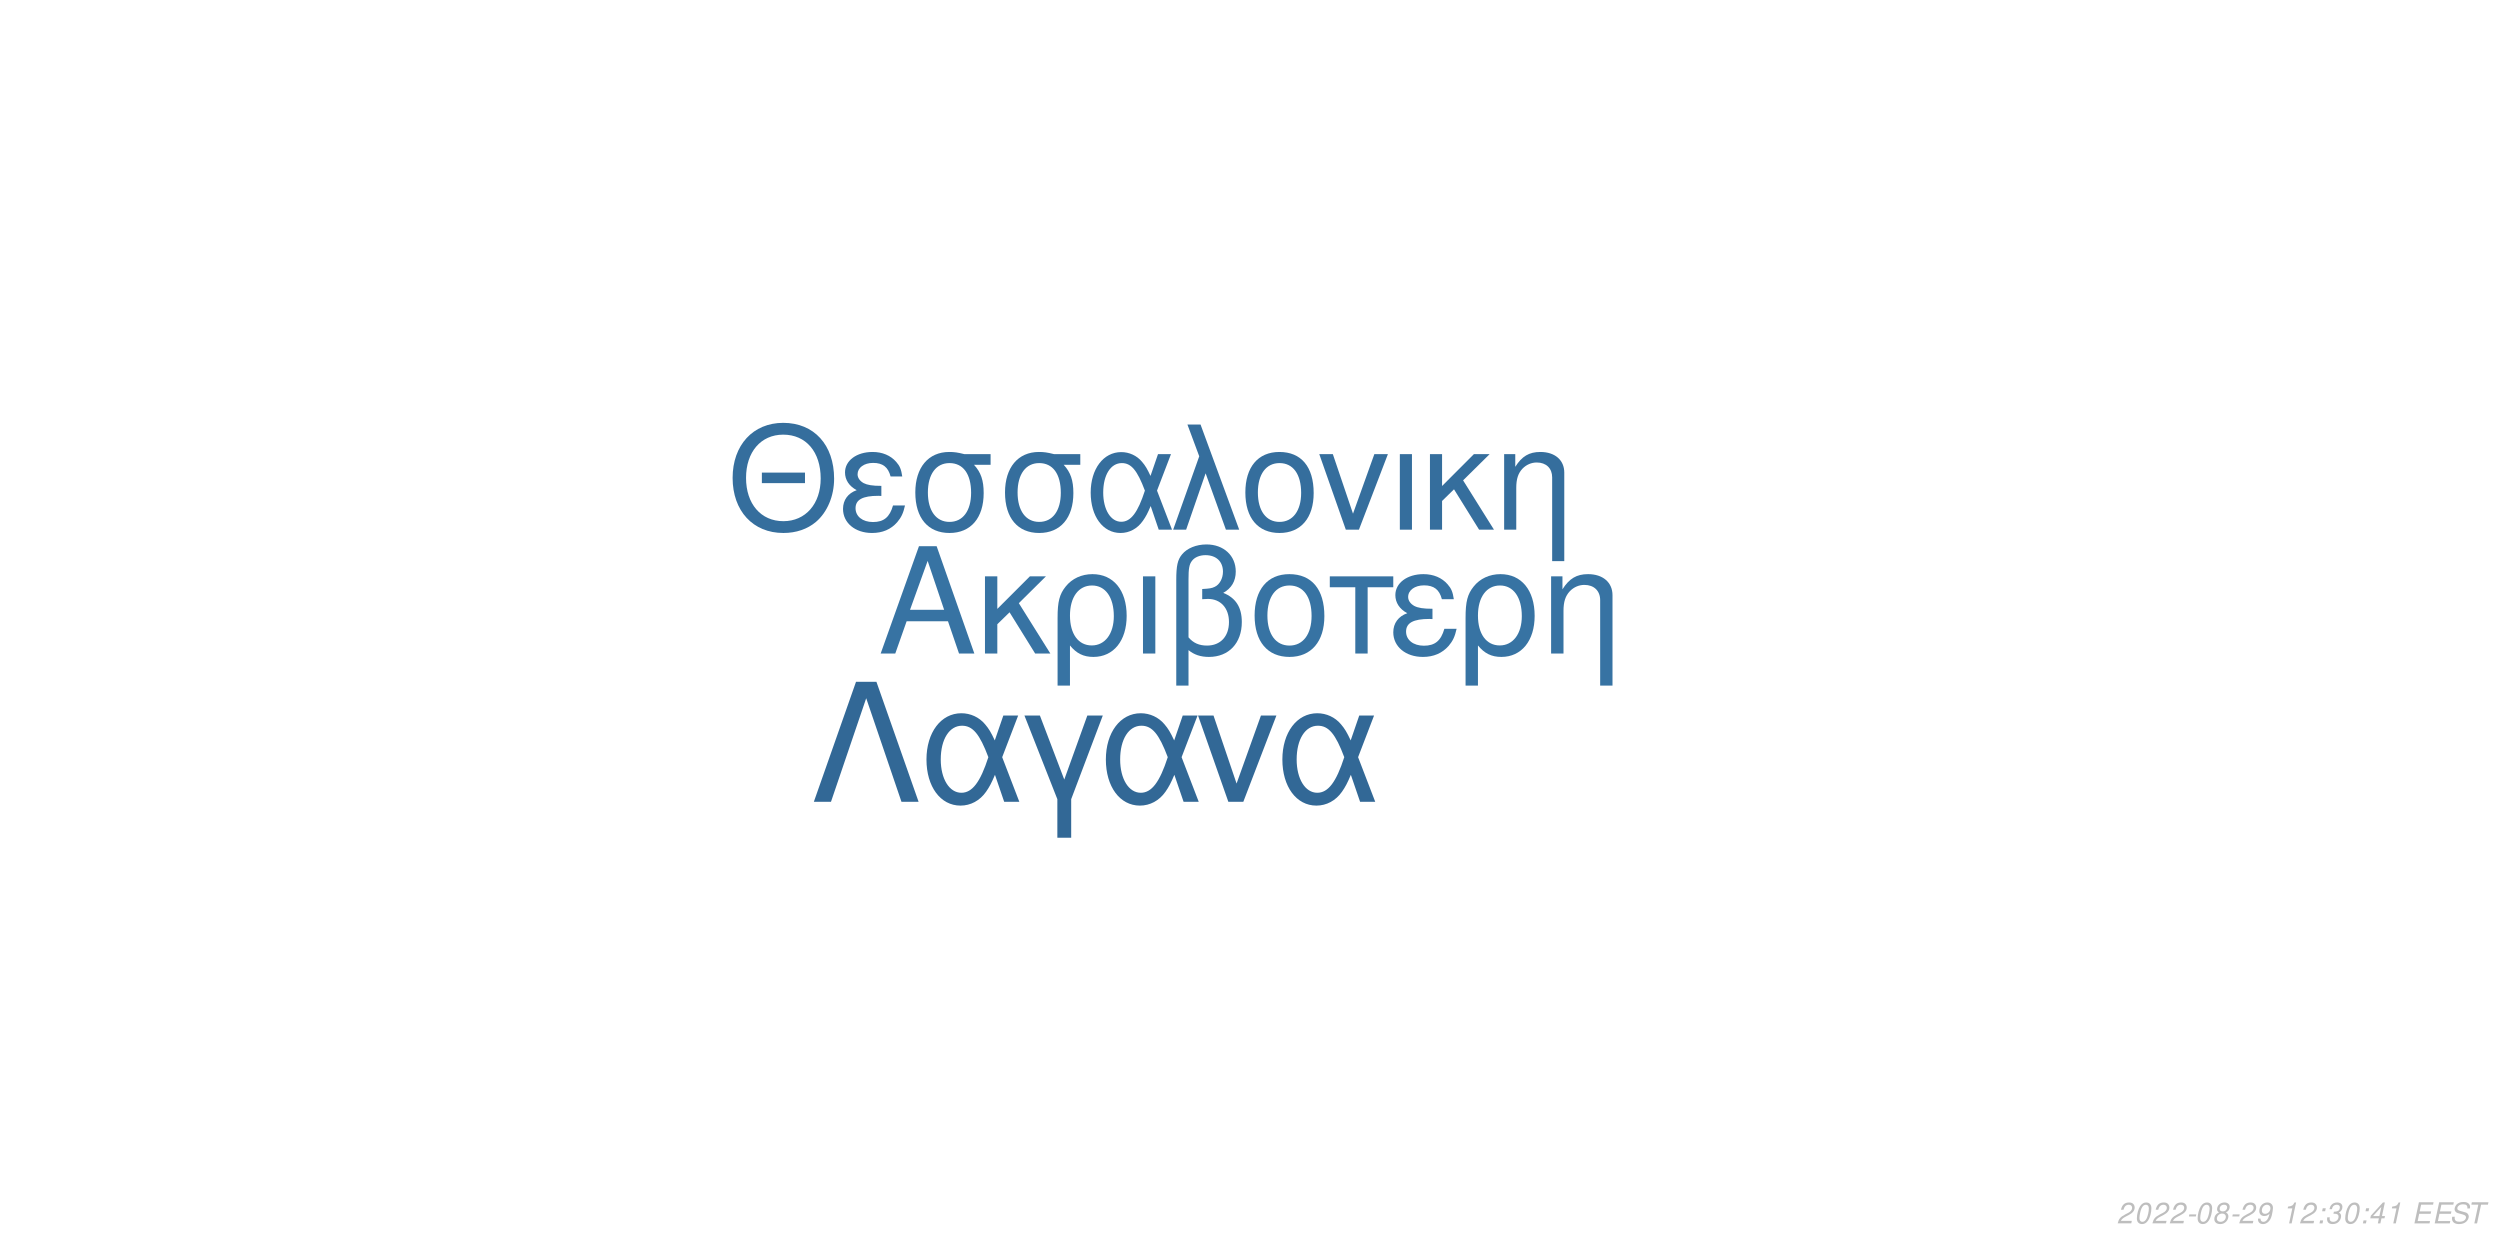
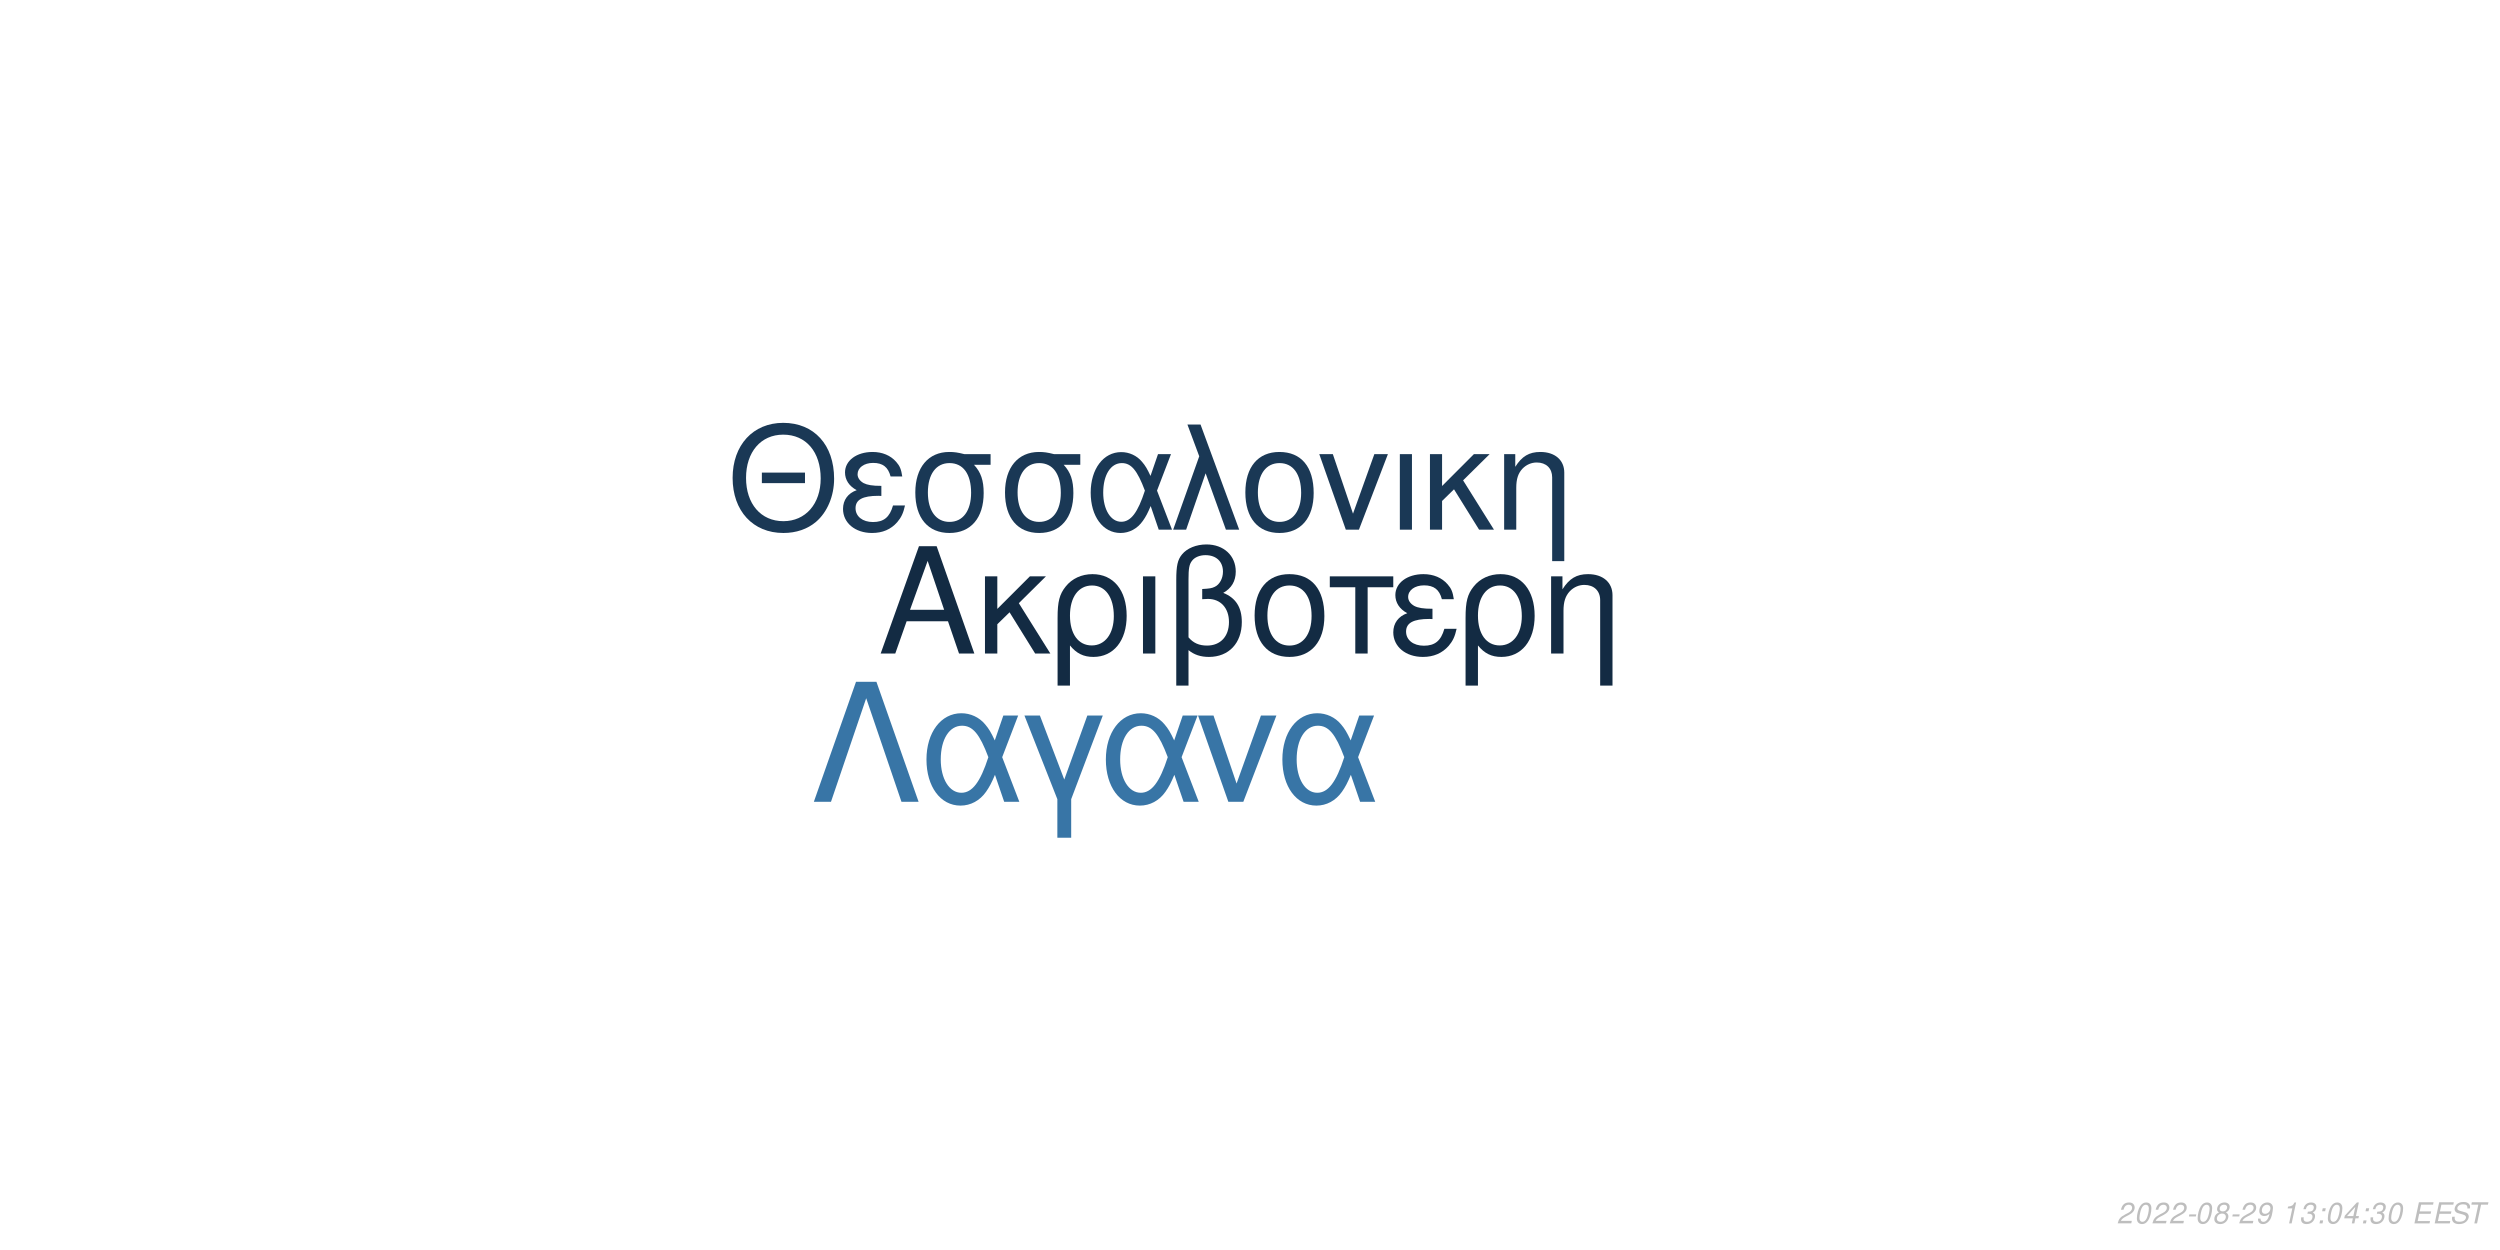
<svg xmlns="http://www.w3.org/2000/svg" xmlns:xlink="http://www.w3.org/1999/xlink" width="864pt" height="432pt" viewBox="0 0 864 432" version="1.1">
  <defs>
    <g>
      <symbol overflow="visible" id="glyph0-0">
        <path style="stroke:none;" d="" />
      </symbol>
      <symbol overflow="visible" id="glyph0-1">
        <path style="stroke:none;" d="M 24.125 -11.141 L 27.938 0 L 33.234 0 L 20.203 -37.094 L 14.094 -37.094 L 0.859 0 L 5.906 0 L 9.828 -11.141 Z M 22.797 -15.109 L 11 -15.109 L 17.094 -32.016 Z M 22.797 -15.109 " />
      </symbol>
      <symbol overflow="visible" id="glyph0-2">
        <path style="stroke:none;" d="M 7.172 -15.422 L 7.172 -26.672 L 2.906 -26.672 L 2.906 0 L 7.172 0 L 7.172 -10.125 L 11.406 -14.25 L 20.25 0 L 25.5 0 L 14.609 -17.406 L 23.969 -26.672 L 18.422 -26.672 Z M 7.172 -15.422 " />
      </symbol>
      <symbol overflow="visible" id="glyph0-3">
        <path style="stroke:none;" d="M 3 11.094 L 7.281 11.094 L 7.281 -2.797 C 9.516 -0.047 11.953 1.172 15.375 1.172 C 22.344 1.172 26.875 -4.422 26.875 -13.031 C 26.875 -21.891 22.297 -27.438 15.062 -27.438 C 11.297 -27.438 7.984 -25.906 5.797 -23.156 C 3.672 -20.516 3 -17.969 3 -12.359 Z M 14.906 -23.516 C 19.547 -23.516 22.438 -19.438 22.438 -12.922 C 22.438 -6.812 19.391 -2.797 14.812 -2.797 C 10.172 -2.797 7.281 -6.766 7.281 -13.125 C 7.281 -19.484 10.234 -23.516 14.906 -23.516 Z M 14.906 -23.516 " />
      </symbol>
      <symbol overflow="visible" id="glyph0-4">
        <path style="stroke:none;" d="M 3.516 0 L 7.781 0 L 7.781 -26.672 L 3.516 -26.672 Z M 3.516 0 " />
      </symbol>
      <symbol overflow="visible" id="glyph0-5">
        <path style="stroke:none;" d="M 4.016 11.094 L 8.25 11.094 L 8.25 -1.172 C 10.172 0.406 12.422 1.172 15.312 1.172 C 22.188 1.172 26.672 -3.609 26.672 -10.891 C 26.672 -15.984 24.578 -19.234 20.25 -20.969 C 23.109 -22.547 24.578 -25.031 24.578 -28.344 C 24.578 -33.844 20.406 -37.703 14.453 -37.703 C 10.938 -37.703 7.734 -36.391 6 -34.25 C 4.484 -32.422 4.016 -30.328 4.016 -25.391 Z M 8.25 -25.656 C 8.25 -29.359 8.5 -30.844 9.469 -32.062 C 10.375 -33.281 12.156 -34 14.094 -34 C 17.812 -34 20.156 -31.812 20.156 -28.297 C 20.156 -25.953 18.984 -23.812 17.297 -23.047 C 16.281 -22.547 15.469 -22.438 12.984 -22.297 L 12.984 -18.781 C 13.734 -18.828 14.344 -18.875 14.969 -18.875 C 19.344 -18.875 22.234 -15.719 22.234 -10.891 C 22.234 -5.906 19.281 -2.75 14.656 -2.75 C 11.953 -2.75 9.922 -3.609 8.25 -5.594 Z M 8.25 -25.656 " />
      </symbol>
      <symbol overflow="visible" id="glyph0-6">
        <path style="stroke:none;" d="M 14.094 -27.438 C 6.562 -27.438 2.094 -22.094 2.094 -13.125 C 2.094 -4.125 6.562 1.172 14.141 1.172 C 21.672 1.172 26.203 -4.172 26.203 -12.922 C 26.203 -22.188 21.828 -27.438 14.094 -27.438 Z M 14.141 -23.516 C 18.938 -23.516 21.781 -19.594 21.781 -12.984 C 21.781 -6.672 18.828 -2.75 14.141 -2.75 C 9.422 -2.75 6.516 -6.672 6.516 -13.125 C 6.516 -19.594 9.422 -23.516 14.141 -23.516 Z M 14.141 -23.516 " />
      </symbol>
      <symbol overflow="visible" id="glyph0-7">
        <path style="stroke:none;" d="M 7.891 0 L 12.156 0 L 12.156 -22.906 L 21.016 -22.906 L 21.016 -26.672 L -0.922 -26.672 L -0.922 -22.906 L 7.891 -22.906 Z M 7.891 0 " />
      </symbol>
      <symbol overflow="visible" id="glyph0-8">
        <path style="stroke:none;" d="M 14.562 -15.469 C 11.344 -15.469 9.562 -15.781 8.297 -16.438 C 6.922 -17.203 6.156 -18.328 6.156 -19.547 C 6.156 -21.891 8.453 -23.562 11.656 -23.562 C 15.062 -23.562 16.953 -22.094 17.812 -18.781 L 21.938 -18.781 C 21.578 -21.266 21.062 -22.5 19.797 -23.922 C 17.812 -26.203 14.906 -27.438 11.453 -27.438 C 5.797 -27.438 1.734 -24.375 1.734 -20.203 C 1.734 -17.609 3.156 -15.375 5.859 -13.938 C 2.797 -12.875 1.016 -10.484 1.016 -7.328 C 1.016 -2.391 5.297 1.172 11.25 1.172 C 14.969 1.172 17.906 -0.109 20.156 -2.641 C 21.578 -4.328 22.297 -5.797 22.906 -8.547 L 18.672 -8.547 C 17.5 -4.422 15.422 -2.703 11.609 -2.703 C 7.938 -2.703 5.438 -4.688 5.438 -7.578 C 5.438 -10.578 7.938 -11.953 13.484 -11.953 C 13.641 -11.953 14.094 -11.953 14.562 -11.906 Z M 14.562 -15.469 " />
      </symbol>
      <symbol overflow="visible" id="glyph0-9">
        <path style="stroke:none;" d="M 3.562 -26.672 L 3.562 0 L 7.844 0 L 7.844 -14.703 C 7.844 -17.906 8.5 -19.891 10.031 -21.531 C 11.406 -22.953 13.188 -23.719 15.062 -23.719 C 18.375 -23.719 20.516 -21.672 20.516 -18.469 L 20.516 11.094 L 24.781 11.094 L 24.781 -20.156 C 24.781 -24.578 21.469 -27.438 16.328 -27.438 C 12.359 -27.438 9.828 -25.906 7.484 -22.188 L 7.484 -26.672 Z M 3.562 -26.672 " />
      </symbol>
      <symbol overflow="visible" id="glyph1-0">
        <path style="stroke:none;" d="" />
      </symbol>
      <symbol overflow="visible" id="glyph1-1">
        <path style="stroke:none;" d="M 26.859 -19.734 L 11.953 -19.734 L 11.953 -16.094 L 26.859 -16.094 Z M 19.328 -36.922 C 8.922 -36.922 1.844 -29.25 1.844 -17.891 C 1.844 -6.484 8.875 1.141 19.391 1.141 C 23.812 1.141 27.703 -0.203 30.641 -2.688 C 34.578 -6.031 36.922 -11.656 36.922 -17.594 C 36.922 -29.297 30 -36.922 19.328 -36.922 Z M 19.328 -32.844 C 27.203 -32.844 32.281 -26.906 32.281 -17.688 C 32.281 -8.922 27.062 -2.938 19.391 -2.938 C 11.609 -2.938 6.484 -8.922 6.484 -17.891 C 6.484 -26.859 11.609 -32.844 19.328 -32.844 Z M 19.328 -32.844 " />
      </symbol>
      <symbol overflow="visible" id="glyph1-2">
        <path style="stroke:none;" d="M 14.25 -15.141 C 11.109 -15.141 9.375 -15.453 8.125 -16.094 C 6.781 -16.844 6.031 -17.938 6.031 -19.141 C 6.031 -21.422 8.266 -23.078 11.406 -23.078 C 14.75 -23.078 16.594 -21.625 17.438 -18.391 L 21.469 -18.391 C 21.125 -20.828 20.625 -22.031 19.391 -23.422 C 17.438 -25.656 14.594 -26.859 11.219 -26.859 C 5.688 -26.859 1.688 -23.875 1.688 -19.781 C 1.688 -17.234 3.094 -15.047 5.734 -13.656 C 2.734 -12.609 1 -10.266 1 -7.172 C 1 -2.344 5.188 1.141 11.016 1.141 C 14.656 1.141 17.547 -0.094 19.734 -2.594 C 21.125 -4.234 21.828 -5.688 22.422 -8.375 L 18.281 -8.375 C 17.141 -4.328 15.094 -2.641 11.359 -2.641 C 7.766 -2.641 5.328 -4.578 5.328 -7.422 C 5.328 -10.359 7.766 -11.703 13.203 -11.703 C 13.359 -11.703 13.797 -11.703 14.25 -11.656 Z M 14.25 -15.141 " />
      </symbol>
      <symbol overflow="visible" id="glyph1-3">
        <path style="stroke:none;" d="M 29 -26.109 L 19.938 -26.109 C 17.594 -26.703 16.438 -26.859 14.703 -26.859 C 7.469 -26.859 2.984 -21.469 2.984 -12.859 C 2.984 -4.031 7.375 1.141 14.797 1.141 C 22.172 1.141 26.609 -4.078 26.609 -12.656 C 26.609 -17.047 25.656 -19.828 23.266 -22.422 L 29 -22.422 Z M 14.797 -23.016 C 19.531 -23.016 22.266 -19.234 22.266 -12.75 C 22.266 -6.531 19.438 -2.688 14.797 -2.688 C 10.172 -2.688 7.328 -6.531 7.328 -12.859 C 7.328 -19.188 10.172 -23.016 14.797 -23.016 Z M 14.797 -23.016 " />
      </symbol>
      <symbol overflow="visible" id="glyph1-4">
        <path style="stroke:none;" d="M 29.344 -26.109 L 24.859 -26.109 L 22.266 -18.578 C 21.125 -21.031 20.484 -22.125 19.328 -23.469 C 17.547 -25.609 14.906 -26.812 12.156 -26.812 C 5.984 -26.812 1.594 -20.984 1.594 -12.812 C 1.594 -4.578 5.828 1.141 11.906 1.141 C 14.953 1.141 17.734 -0.344 19.625 -3.047 C 20.672 -4.531 21.281 -5.688 22.328 -8.172 L 25.109 0 L 29.703 0 L 24.516 -13.5 Z M 20.328 -13.5 C 17.891 -5.922 15.453 -2.734 12.156 -2.734 C 8.516 -2.734 5.922 -6.922 5.922 -12.812 C 5.922 -18.938 8.516 -23.016 12.359 -23.016 C 15.594 -23.016 17.688 -20.531 20.328 -13.5 Z M 20.328 -13.5 " />
      </symbol>
      <symbol overflow="visible" id="glyph1-5">
        <path style="stroke:none;" d="M 1.094 0 L 5.578 0 L 12.312 -19.484 L 19.328 0 L 23.922 0 L 10.562 -36.328 L 6.031 -36.328 L 10.109 -25.359 Z M 1.094 0 " />
      </symbol>
      <symbol overflow="visible" id="glyph1-6">
        <path style="stroke:none;" d="M 13.797 -26.859 C 6.422 -26.859 2.047 -21.625 2.047 -12.859 C 2.047 -4.031 6.422 1.141 13.859 1.141 C 21.234 1.141 25.656 -4.078 25.656 -12.656 C 25.656 -21.719 21.375 -26.859 13.797 -26.859 Z M 13.859 -23.016 C 18.531 -23.016 21.328 -19.188 21.328 -12.703 C 21.328 -6.531 18.438 -2.688 13.859 -2.688 C 9.219 -2.688 6.375 -6.531 6.375 -12.859 C 6.375 -19.188 9.219 -23.016 13.859 -23.016 Z M 13.859 -23.016 " />
      </symbol>
      <symbol overflow="visible" id="glyph1-7">
        <path style="stroke:none;" d="M 14.297 0 L 24.312 -26.109 L 19.625 -26.109 L 12.25 -5.531 L 5.281 -26.109 L 0.594 -26.109 L 9.766 0 Z M 14.297 0 " />
      </symbol>
      <symbol overflow="visible" id="glyph1-8">
        <path style="stroke:none;" d="M 3.438 0 L 7.625 0 L 7.625 -26.109 L 3.438 -26.109 Z M 3.438 0 " />
      </symbol>
      <symbol overflow="visible" id="glyph1-9">
        <path style="stroke:none;" d="M 7.031 -15.094 L 7.031 -26.109 L 2.844 -26.109 L 2.844 0 L 7.031 0 L 7.031 -9.922 L 11.156 -13.953 L 19.828 0 L 24.969 0 L 14.297 -17.047 L 23.469 -26.109 L 18.031 -26.109 Z M 7.031 -15.094 " />
      </symbol>
      <symbol overflow="visible" id="glyph1-10">
        <path style="stroke:none;" d="M 3.484 -26.109 L 3.484 0 L 7.672 0 L 7.672 -14.406 C 7.672 -17.547 8.328 -19.484 9.812 -21.078 C 11.156 -22.469 12.906 -23.219 14.75 -23.219 C 17.984 -23.219 20.078 -21.234 20.078 -18.094 L 20.078 10.859 L 24.266 10.859 L 24.266 -19.734 C 24.266 -24.062 21.031 -26.859 16 -26.859 C 12.109 -26.859 9.609 -25.359 7.328 -21.719 L 7.328 -26.109 Z M 3.484 -26.109 " />
      </symbol>
      <symbol overflow="visible" id="glyph2-0">
        <path style="stroke:none;" d="" />
      </symbol>
      <symbol overflow="visible" id="glyph2-1">
        <path style="stroke:none;" d="M 22.531 -41.484 L 15.484 -41.484 L 0.906 0 L 6.828 0 L 19 -35.797 L 31.188 0 L 37.109 0 Z M 22.531 -41.484 " />
      </symbol>
      <symbol overflow="visible" id="glyph2-2">
        <path style="stroke:none;" d="M 33.516 -29.812 L 28.391 -29.812 L 25.438 -21.219 C 24.125 -24.016 23.391 -25.266 22.078 -26.797 C 20.031 -29.25 17.016 -30.609 13.891 -30.609 C 6.828 -30.609 1.828 -23.953 1.828 -14.625 C 1.828 -5.234 6.656 1.312 13.594 1.312 C 17.078 1.312 20.266 -0.391 22.422 -3.469 C 23.609 -5.172 24.297 -6.484 25.5 -9.328 L 28.688 0 L 33.922 0 L 28 -15.422 Z M 23.219 -15.422 C 20.422 -6.766 17.641 -3.125 13.891 -3.125 C 9.734 -3.125 6.766 -7.906 6.766 -14.625 C 6.766 -21.625 9.734 -26.297 14.109 -26.297 C 17.812 -26.297 20.203 -23.453 23.219 -15.422 Z M 23.219 -15.422 " />
      </symbol>
      <symbol overflow="visible" id="glyph2-3">
        <path style="stroke:none;" d="M 12.062 12.406 L 16.844 12.406 L 16.844 -0.906 L 27.766 -29.812 L 22.422 -29.812 L 14.453 -7.688 L 6.031 -29.812 L 0.688 -29.812 L 12.062 -0.906 Z M 12.062 12.406 " />
      </symbol>
      <symbol overflow="visible" id="glyph2-4">
        <path style="stroke:none;" d="M 16.328 0 L 27.766 -29.812 L 22.422 -29.812 L 14 -6.312 L 6.031 -29.812 L 0.688 -29.812 L 11.156 0 Z M 16.328 0 " />
      </symbol>
      <symbol overflow="visible" id="glyph3-0">
        <path style="stroke:none;" d="" />
      </symbol>
      <symbol overflow="visible" id="glyph3-1">
        <path style="stroke:none;" d="M 5.234 -0.875 L 1.469 -0.875 C 1.641 -1.375 2.203 -1.891 3.109 -2.344 L 4.234 -2.938 C 5.562 -3.625 6.219 -4.469 6.219 -5.484 C 6.219 -5.938 6.062 -6.359 5.797 -6.656 C 5.469 -7.047 4.984 -7.234 4.312 -7.234 C 2.766 -7.234 1.891 -6.453 1.484 -4.734 L 2.375 -4.734 C 2.484 -5.188 2.609 -5.484 2.797 -5.75 C 3.094 -6.203 3.609 -6.453 4.188 -6.453 C 4.891 -6.453 5.344 -6.031 5.344 -5.375 C 5.344 -4.703 4.859 -4.094 4.016 -3.656 L 2.984 -3.125 C 1.234 -2.188 0.797 -1.656 0.344 -0.016 L 5.047 -0.016 Z M 5.234 -0.875 " />
      </symbol>
      <symbol overflow="visible" id="glyph3-2">
        <path style="stroke:none;" d="M 4.203 -7.234 C 3.375 -7.234 2.688 -6.812 2.125 -5.984 C 1.484 -5.047 0.984 -3.188 0.984 -1.734 C 0.984 -1.109 1.172 -0.562 1.484 -0.266 C 1.797 0.047 2.281 0.234 2.766 0.234 C 3.625 0.234 4.281 -0.156 4.859 -1.016 C 5.516 -1.953 6 -3.797 6 -5.266 C 6 -6.5 5.328 -7.234 4.203 -7.234 Z M 4.094 -6.453 C 4.734 -6.453 5.125 -5.984 5.125 -5.156 C 5.125 -4.203 4.781 -2.625 4.406 -1.812 C 3.984 -0.938 3.516 -0.547 2.875 -0.547 C 2.25 -0.547 1.875 -1.031 1.875 -1.828 C 1.875 -2.797 2.203 -4.344 2.594 -5.203 C 2.984 -6.047 3.453 -6.453 4.094 -6.453 Z M 4.094 -6.453 " />
      </symbol>
      <symbol overflow="visible" id="glyph3-3">
        <path style="stroke:none;" d="M 3.516 -3.125 L 1.125 -3.125 L 0.969 -2.406 L 3.359 -2.406 Z M 3.516 -3.125 " />
      </symbol>
      <symbol overflow="visible" id="glyph3-4">
        <path style="stroke:none;" d="M 4.766 -3.797 C 5.078 -3.969 5.234 -4.078 5.438 -4.234 C 5.812 -4.594 6.062 -5.172 6.062 -5.734 C 6.062 -6.625 5.344 -7.234 4.266 -7.234 C 2.812 -7.234 1.703 -6.219 1.703 -4.875 C 1.703 -4.406 1.875 -4.125 2.359 -3.812 C 1.297 -3.312 0.75 -2.516 0.75 -1.469 C 0.75 -0.438 1.547 0.234 2.812 0.234 C 3.656 0.234 4.359 -0.094 4.938 -0.734 C 5.359 -1.234 5.609 -1.859 5.609 -2.438 C 5.609 -3.047 5.312 -3.516 4.766 -3.797 Z M 4.109 -6.453 C 4.797 -6.453 5.188 -6.125 5.188 -5.578 C 5.188 -5.266 5.062 -4.922 4.859 -4.672 C 4.562 -4.312 4.188 -4.156 3.656 -4.156 C 2.984 -4.156 2.594 -4.453 2.594 -4.984 C 2.594 -5.859 3.203 -6.453 4.109 -6.453 Z M 3.453 -3.406 C 4.234 -3.406 4.734 -2.984 4.734 -2.312 C 4.734 -1.312 3.922 -0.547 2.875 -0.547 C 2.125 -0.547 1.625 -0.969 1.625 -1.625 C 1.625 -2.609 2.438 -3.406 3.453 -3.406 Z M 3.453 -3.406 " />
      </symbol>
      <symbol overflow="visible" id="glyph3-5">
        <path style="stroke:none;" d="M 0.844 -1.656 C 0.844 -1.547 0.844 -1.438 0.844 -1.375 C 0.844 -0.406 1.531 0.234 2.578 0.234 C 3.203 0.234 3.766 0.016 4.297 -0.438 C 4.938 -1 5.312 -1.656 5.594 -2.719 C 5.844 -3.672 6.016 -4.766 6.016 -5.375 C 6.016 -5.844 5.844 -6.328 5.547 -6.656 C 5.203 -7.031 4.703 -7.234 4.062 -7.234 C 2.516 -7.234 1.297 -5.938 1.297 -4.266 C 1.297 -3.203 1.984 -2.547 3.047 -2.547 C 3.484 -2.547 3.953 -2.672 4.281 -2.891 C 4.406 -2.984 4.547 -3.078 4.828 -3.344 C 4.438 -1.484 3.703 -0.547 2.703 -0.547 C 2.109 -0.547 1.719 -0.938 1.719 -1.547 L 1.719 -1.656 Z M 3.953 -6.453 C 4.625 -6.453 5.141 -5.953 5.141 -5.281 C 5.141 -4.188 4.312 -3.312 3.297 -3.312 C 2.594 -3.312 2.172 -3.734 2.172 -4.453 C 2.172 -5.562 2.984 -6.453 3.953 -6.453 Z M 3.953 -6.453 " />
      </symbol>
      <symbol overflow="visible" id="glyph3-6">
        <path style="stroke:none;" d="" />
      </symbol>
      <symbol overflow="visible" id="glyph3-7">
        <path style="stroke:none;" d="M 3.703 -5.188 L 2.594 0 L 3.469 0 L 5.016 -7.234 L 4.438 -7.234 C 3.906 -6.156 3.688 -6.016 2.234 -5.812 L 2.109 -5.188 Z M 3.703 -5.188 " />
      </symbol>
      <symbol overflow="visible" id="glyph3-8">
-         <path style="stroke:none;" d="M 2.359 -1.031 L 1.312 -1.031 L 1.094 0 L 2.141 0 Z M 3.266 -5.234 L 2.219 -5.234 L 2 -4.203 L 3.047 -4.203 Z M 3.266 -5.234 " />
+         <path style="stroke:none;" d="M 2.922 -3.312 C 3.125 -3.344 3.234 -3.344 3.375 -3.344 C 4.203 -3.344 4.688 -3 4.688 -2.406 C 4.688 -1.312 3.906 -0.547 2.781 -0.547 C 2.047 -0.547 1.594 -0.938 1.594 -1.562 C 1.594 -1.719 1.609 -1.844 1.656 -2.094 L 0.766 -2.094 C 0.734 -1.797 0.719 -1.641 0.719 -1.469 C 0.719 -0.375 1.406 0.234 2.641 0.234 C 3.547 0.234 4.297 -0.078 4.812 -0.656 C 5.266 -1.156 5.562 -1.875 5.562 -2.547 C 5.562 -3.125 5.344 -3.453 4.797 -3.734 C 5.641 -4.234 6.016 -4.844 6.016 -5.734 C 6.016 -6.656 5.312 -7.234 4.203 -7.234 C 3.375 -7.234 2.672 -6.938 2.188 -6.375 C 1.891 -6.031 1.703 -5.641 1.516 -4.906 L 2.391 -4.906 C 2.5 -5.359 2.594 -5.594 2.734 -5.812 C 3.047 -6.234 3.516 -6.453 4.078 -6.453 C 4.734 -6.453 5.141 -6.125 5.141 -5.578 C 5.141 -5.188 5.016 -4.797 4.797 -4.547 C 4.516 -4.234 4 -4.062 3.266 -4.062 L 3.078 -4.062 Z M 2.922 -3.312 " />
      </symbol>
      <symbol overflow="visible" id="glyph3-9">
-         <path style="stroke:none;" d="M 2.922 -3.312 C 3.125 -3.344 3.234 -3.344 3.375 -3.344 C 4.203 -3.344 4.688 -3 4.688 -2.406 C 4.688 -1.312 3.906 -0.547 2.781 -0.547 C 2.047 -0.547 1.594 -0.938 1.594 -1.562 C 1.594 -1.719 1.609 -1.844 1.656 -2.094 L 0.766 -2.094 C 0.734 -1.797 0.719 -1.641 0.719 -1.469 C 0.719 -0.375 1.406 0.234 2.641 0.234 C 3.547 0.234 4.297 -0.078 4.812 -0.656 C 5.266 -1.156 5.562 -1.875 5.562 -2.547 C 5.562 -3.125 5.344 -3.453 4.797 -3.734 C 5.641 -4.234 6.016 -4.844 6.016 -5.734 C 6.016 -6.656 5.312 -7.234 4.203 -7.234 C 3.375 -7.234 2.672 -6.938 2.188 -6.375 C 1.891 -6.031 1.703 -5.641 1.516 -4.906 L 2.391 -4.906 C 2.5 -5.359 2.594 -5.594 2.734 -5.812 C 3.047 -6.234 3.516 -6.453 4.078 -6.453 C 4.734 -6.453 5.141 -6.125 5.141 -5.578 C 5.141 -5.188 5.016 -4.797 4.797 -4.547 C 4.516 -4.234 4 -4.062 3.266 -4.062 L 3.078 -4.062 Z M 2.922 -3.312 " />
+         <path style="stroke:none;" d="M 2.359 -1.031 L 1.312 -1.031 L 1.094 0 L 2.141 0 Z M 3.266 -5.234 L 2.219 -5.234 L 2 -4.203 L 3.047 -4.203 Z M 3.266 -5.234 " />
      </symbol>
      <symbol overflow="visible" id="glyph3-10">
        <path style="stroke:none;" d="M 3.625 -1.75 L 3.266 0 L 4.141 0 L 4.516 -1.75 L 5.562 -1.75 L 5.734 -2.531 L 4.688 -2.531 L 5.688 -7.234 L 5.016 -7.234 L 0.844 -2.672 L 0.641 -1.75 Z M 3.797 -2.531 L 1.594 -2.531 L 4.469 -5.703 Z M 3.797 -2.531 " />
      </symbol>
      <symbol overflow="visible" id="glyph3-11">
        <path style="stroke:none;" d="M 2.547 -3.312 L 6.5 -3.312 L 6.688 -4.141 L 2.719 -4.141 L 3.219 -6.469 L 7.344 -6.469 L 7.516 -7.297 L 2.453 -7.297 L 0.906 0 L 6.125 0 L 6.297 -0.812 L 2.016 -0.812 Z M 2.547 -3.312 " />
      </symbol>
      <symbol overflow="visible" id="glyph3-12">
        <path style="stroke:none;" d="M 7.062 -5.156 C 7.125 -5.438 7.141 -5.562 7.141 -5.703 C 7.141 -6.156 6.938 -6.594 6.594 -6.891 C 6.188 -7.25 5.656 -7.406 4.875 -7.406 C 3.844 -7.406 3.047 -7.125 2.5 -6.562 C 2.094 -6.141 1.781 -5.438 1.781 -4.922 C 1.781 -4.297 2.219 -3.766 2.891 -3.562 L 4.594 -3.094 C 5.406 -2.859 5.734 -2.578 5.734 -2.094 C 5.734 -1.781 5.547 -1.406 5.266 -1.141 C 4.844 -0.766 4.266 -0.578 3.453 -0.578 C 2.328 -0.578 1.812 -0.984 1.812 -1.906 C 1.812 -2.047 1.812 -2.125 1.844 -2.312 L 0.984 -2.312 C 0.906 -2.062 0.891 -1.906 0.891 -1.688 C 0.891 -0.484 1.797 0.234 3.297 0.234 C 4.359 0.234 5.234 -0.062 5.812 -0.609 C 6.344 -1.078 6.688 -1.797 6.688 -2.375 C 6.688 -2.641 6.609 -2.906 6.453 -3.156 C 6.234 -3.5 5.938 -3.703 5.469 -3.828 L 3.75 -4.312 C 2.984 -4.547 2.734 -4.734 2.734 -5.188 C 2.734 -5.547 2.875 -5.844 3.188 -6.109 C 3.547 -6.438 4.031 -6.594 4.703 -6.594 C 5.266 -6.594 5.688 -6.484 5.906 -6.297 C 6.094 -6.125 6.219 -5.797 6.219 -5.516 C 6.219 -5.422 6.203 -5.344 6.188 -5.156 Z M 7.062 -5.156 " />
      </symbol>
      <symbol overflow="visible" id="glyph3-13">
        <path style="stroke:none;" d="M 4.938 -6.469 L 7.312 -6.469 L 7.484 -7.297 L 1.75 -7.297 L 1.578 -6.469 L 3.984 -6.469 L 2.609 0 L 3.547 0 Z M 4.938 -6.469 " />
      </symbol>
    </g>
  </defs>
  <g id="surface1">
    <rect x="0" y="0" width="864" height="432" style="fill:rgb(100%,100%,100%);fill-opacity:1;stroke:none;" />
-     <g style="fill:rgb(21.569%,45.098%,63.922%);fill-opacity:1;">
+     <g style="fill:rgb(7.451%,16.863%,26.275%);fill-opacity:1;">
      <use xlink:href="#glyph0-1" x="303.5" y="225.861" />
      <use xlink:href="#glyph0-2" x="337.5" y="225.861" />
      <use xlink:href="#glyph0-3" x="362.5" y="225.861" />
      <use xlink:href="#glyph0-4" x="391.5" y="225.861" />
      <use xlink:href="#glyph0-5" x="402.5" y="225.861" />
      <use xlink:href="#glyph0-6" x="431.5" y="225.861" />
      <use xlink:href="#glyph0-7" x="460.5" y="225.861" />
      <use xlink:href="#glyph0-8" x="480.5" y="225.861" />
      <use xlink:href="#glyph0-3" x="503.5" y="225.861" />
      <use xlink:href="#glyph0-9" x="532.5" y="225.861" />
    </g>
-     <g style="fill:rgb(20.784%,43.137%,61.569%);fill-opacity:1;">
+     <g style="fill:rgb(10.196%,21.961%,33.333%);fill-opacity:1;">
      <use xlink:href="#glyph1-1" x="251.348" y="183.058" />
      <use xlink:href="#glyph1-2" x="290.348" y="183.058" />
      <use xlink:href="#glyph1-3" x="313.348" y="183.058" />
      <use xlink:href="#glyph1-3" x="344.348" y="183.058" />
      <use xlink:href="#glyph1-4" x="375.348" y="183.058" />
      <use xlink:href="#glyph1-5" x="404.348" y="183.058" />
      <use xlink:href="#glyph1-6" x="428.348" y="183.058" />
      <use xlink:href="#glyph1-7" x="455.348" y="183.058" />
      <use xlink:href="#glyph1-8" x="480.348" y="183.058" />
      <use xlink:href="#glyph1-9" x="491.348" y="183.058" />
      <use xlink:href="#glyph1-10" x="516.348" y="183.058" />
    </g>
-     <g style="fill:rgb(19.608%,40.784%,58.824%);fill-opacity:1;">
+     <g style="fill:rgb(21.961%,45.882%,65.098%);fill-opacity:1;">
      <use xlink:href="#glyph2-1" x="280.359" y="277.105" />
      <use xlink:href="#glyph2-2" x="318.359" y="277.105" />
      <use xlink:href="#glyph2-3" x="353.359" y="277.105" />
      <use xlink:href="#glyph2-2" x="380.359" y="277.105" />
      <use xlink:href="#glyph2-4" x="413.359" y="277.105" />
      <use xlink:href="#glyph2-2" x="441.359" y="277.105" />
    </g>
    <g style="fill:rgb(74.51%,74.51%,74.51%);fill-opacity:1;">
      <use xlink:href="#glyph3-1" x="731.52" y="422.81" />
      <use xlink:href="#glyph3-2" x="737.52" y="422.81" />
      <use xlink:href="#glyph3-1" x="743.52" y="422.81" />
      <use xlink:href="#glyph3-1" x="749.52" y="422.81" />
      <use xlink:href="#glyph3-3" x="755.52" y="422.81" />
      <use xlink:href="#glyph3-2" x="758.52" y="422.81" />
      <use xlink:href="#glyph3-4" x="764.52" y="422.81" />
      <use xlink:href="#glyph3-3" x="770.52" y="422.81" />
      <use xlink:href="#glyph3-1" x="773.52" y="422.81" />
      <use xlink:href="#glyph3-5" x="779.52" y="422.81" />
      <use xlink:href="#glyph3-6" x="785.52" y="422.81" />
      <use xlink:href="#glyph3-7" x="788.52" y="422.81" />
-       <use xlink:href="#glyph3-1" x="794.52" y="422.81" />
-       <use xlink:href="#glyph3-8" x="800.52" y="422.81" />
-       <use xlink:href="#glyph3-9" x="803.52" y="422.81" />
-       <use xlink:href="#glyph3-2" x="809.52" y="422.81" />
-       <use xlink:href="#glyph3-8" x="815.52" y="422.81" />
-       <use xlink:href="#glyph3-10" x="818.52" y="422.81" />
-       <use xlink:href="#glyph3-7" x="824.52" y="422.81" />
+       <use xlink:href="#glyph3-8" x="794.52" y="422.81" />
+       <use xlink:href="#glyph3-9" x="800.52" y="422.81" />
+       <use xlink:href="#glyph3-2" x="803.52" y="422.81" />
+       <use xlink:href="#glyph3-10" x="809.52" y="422.81" />
+       <use xlink:href="#glyph3-9" x="815.52" y="422.81" />
+       <use xlink:href="#glyph3-8" x="818.52" y="422.81" />
+       <use xlink:href="#glyph3-2" x="824.52" y="422.81" />
      <use xlink:href="#glyph3-6" x="830.52" y="422.81" />
      <use xlink:href="#glyph3-11" x="833.52" y="422.81" />
      <use xlink:href="#glyph3-11" x="840.52" y="422.81" />
      <use xlink:href="#glyph3-12" x="846.52" y="422.81" />
      <use xlink:href="#glyph3-13" x="852.52" y="422.81" />
    </g>
  </g>
</svg>
